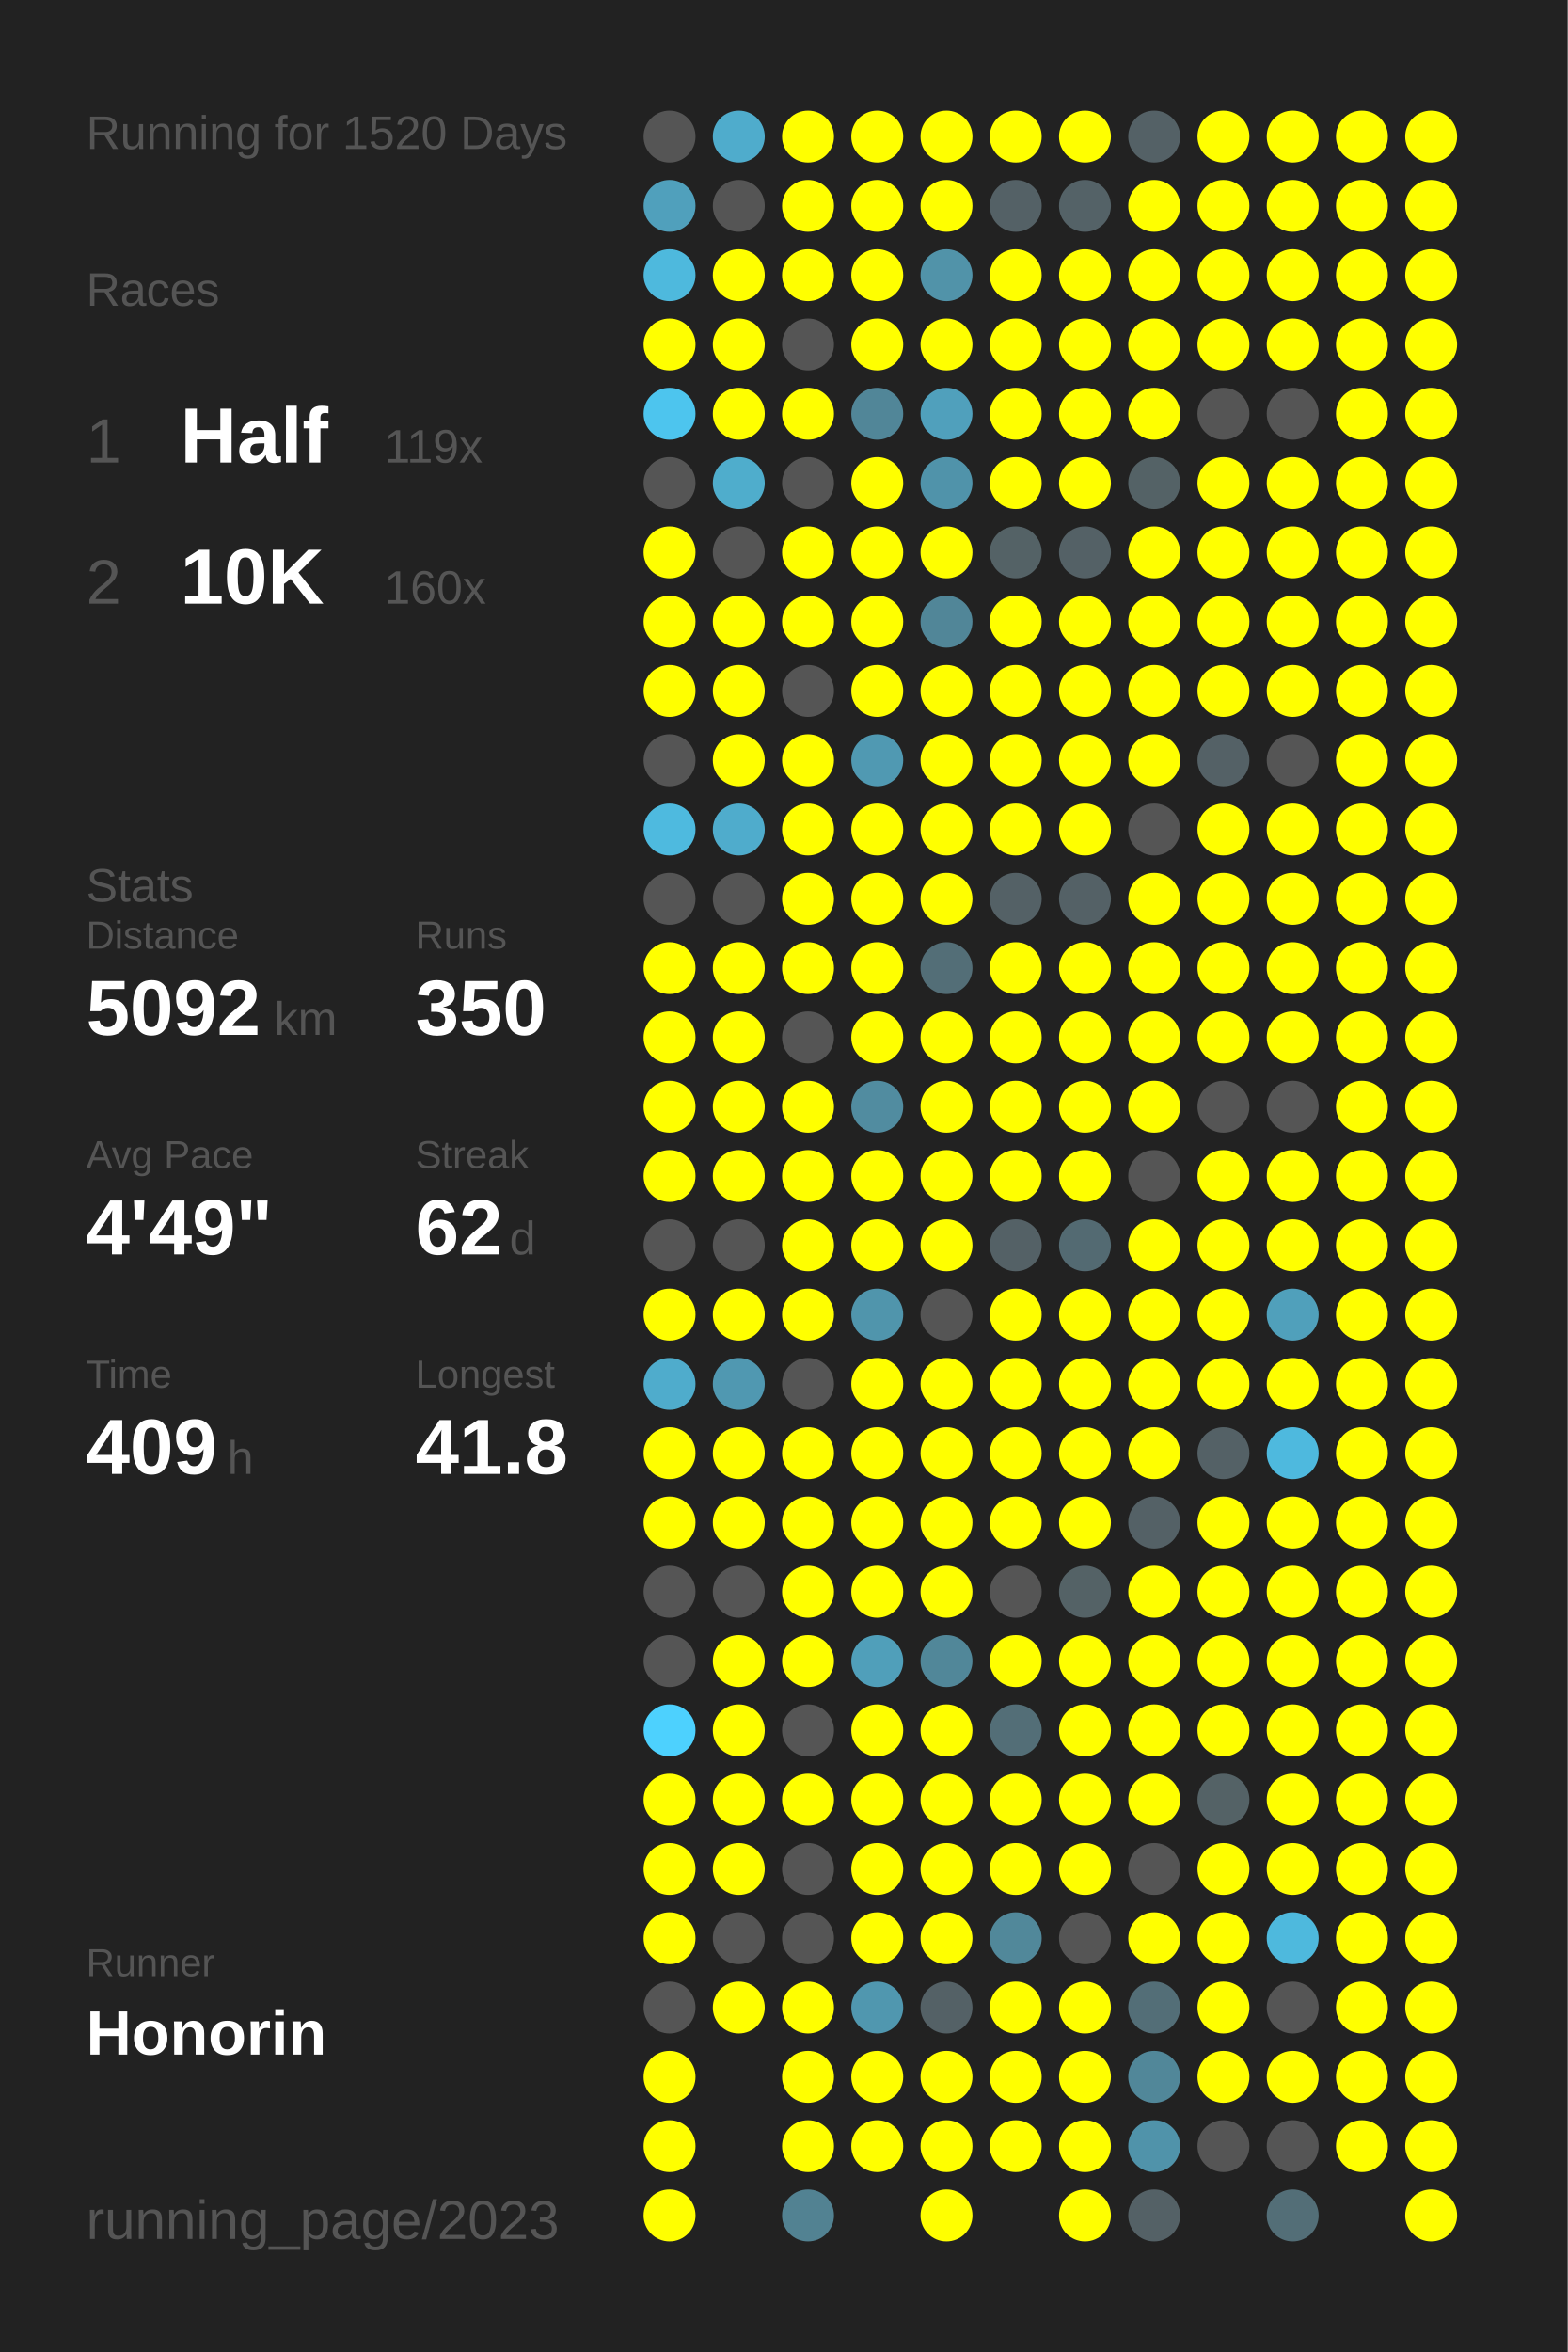
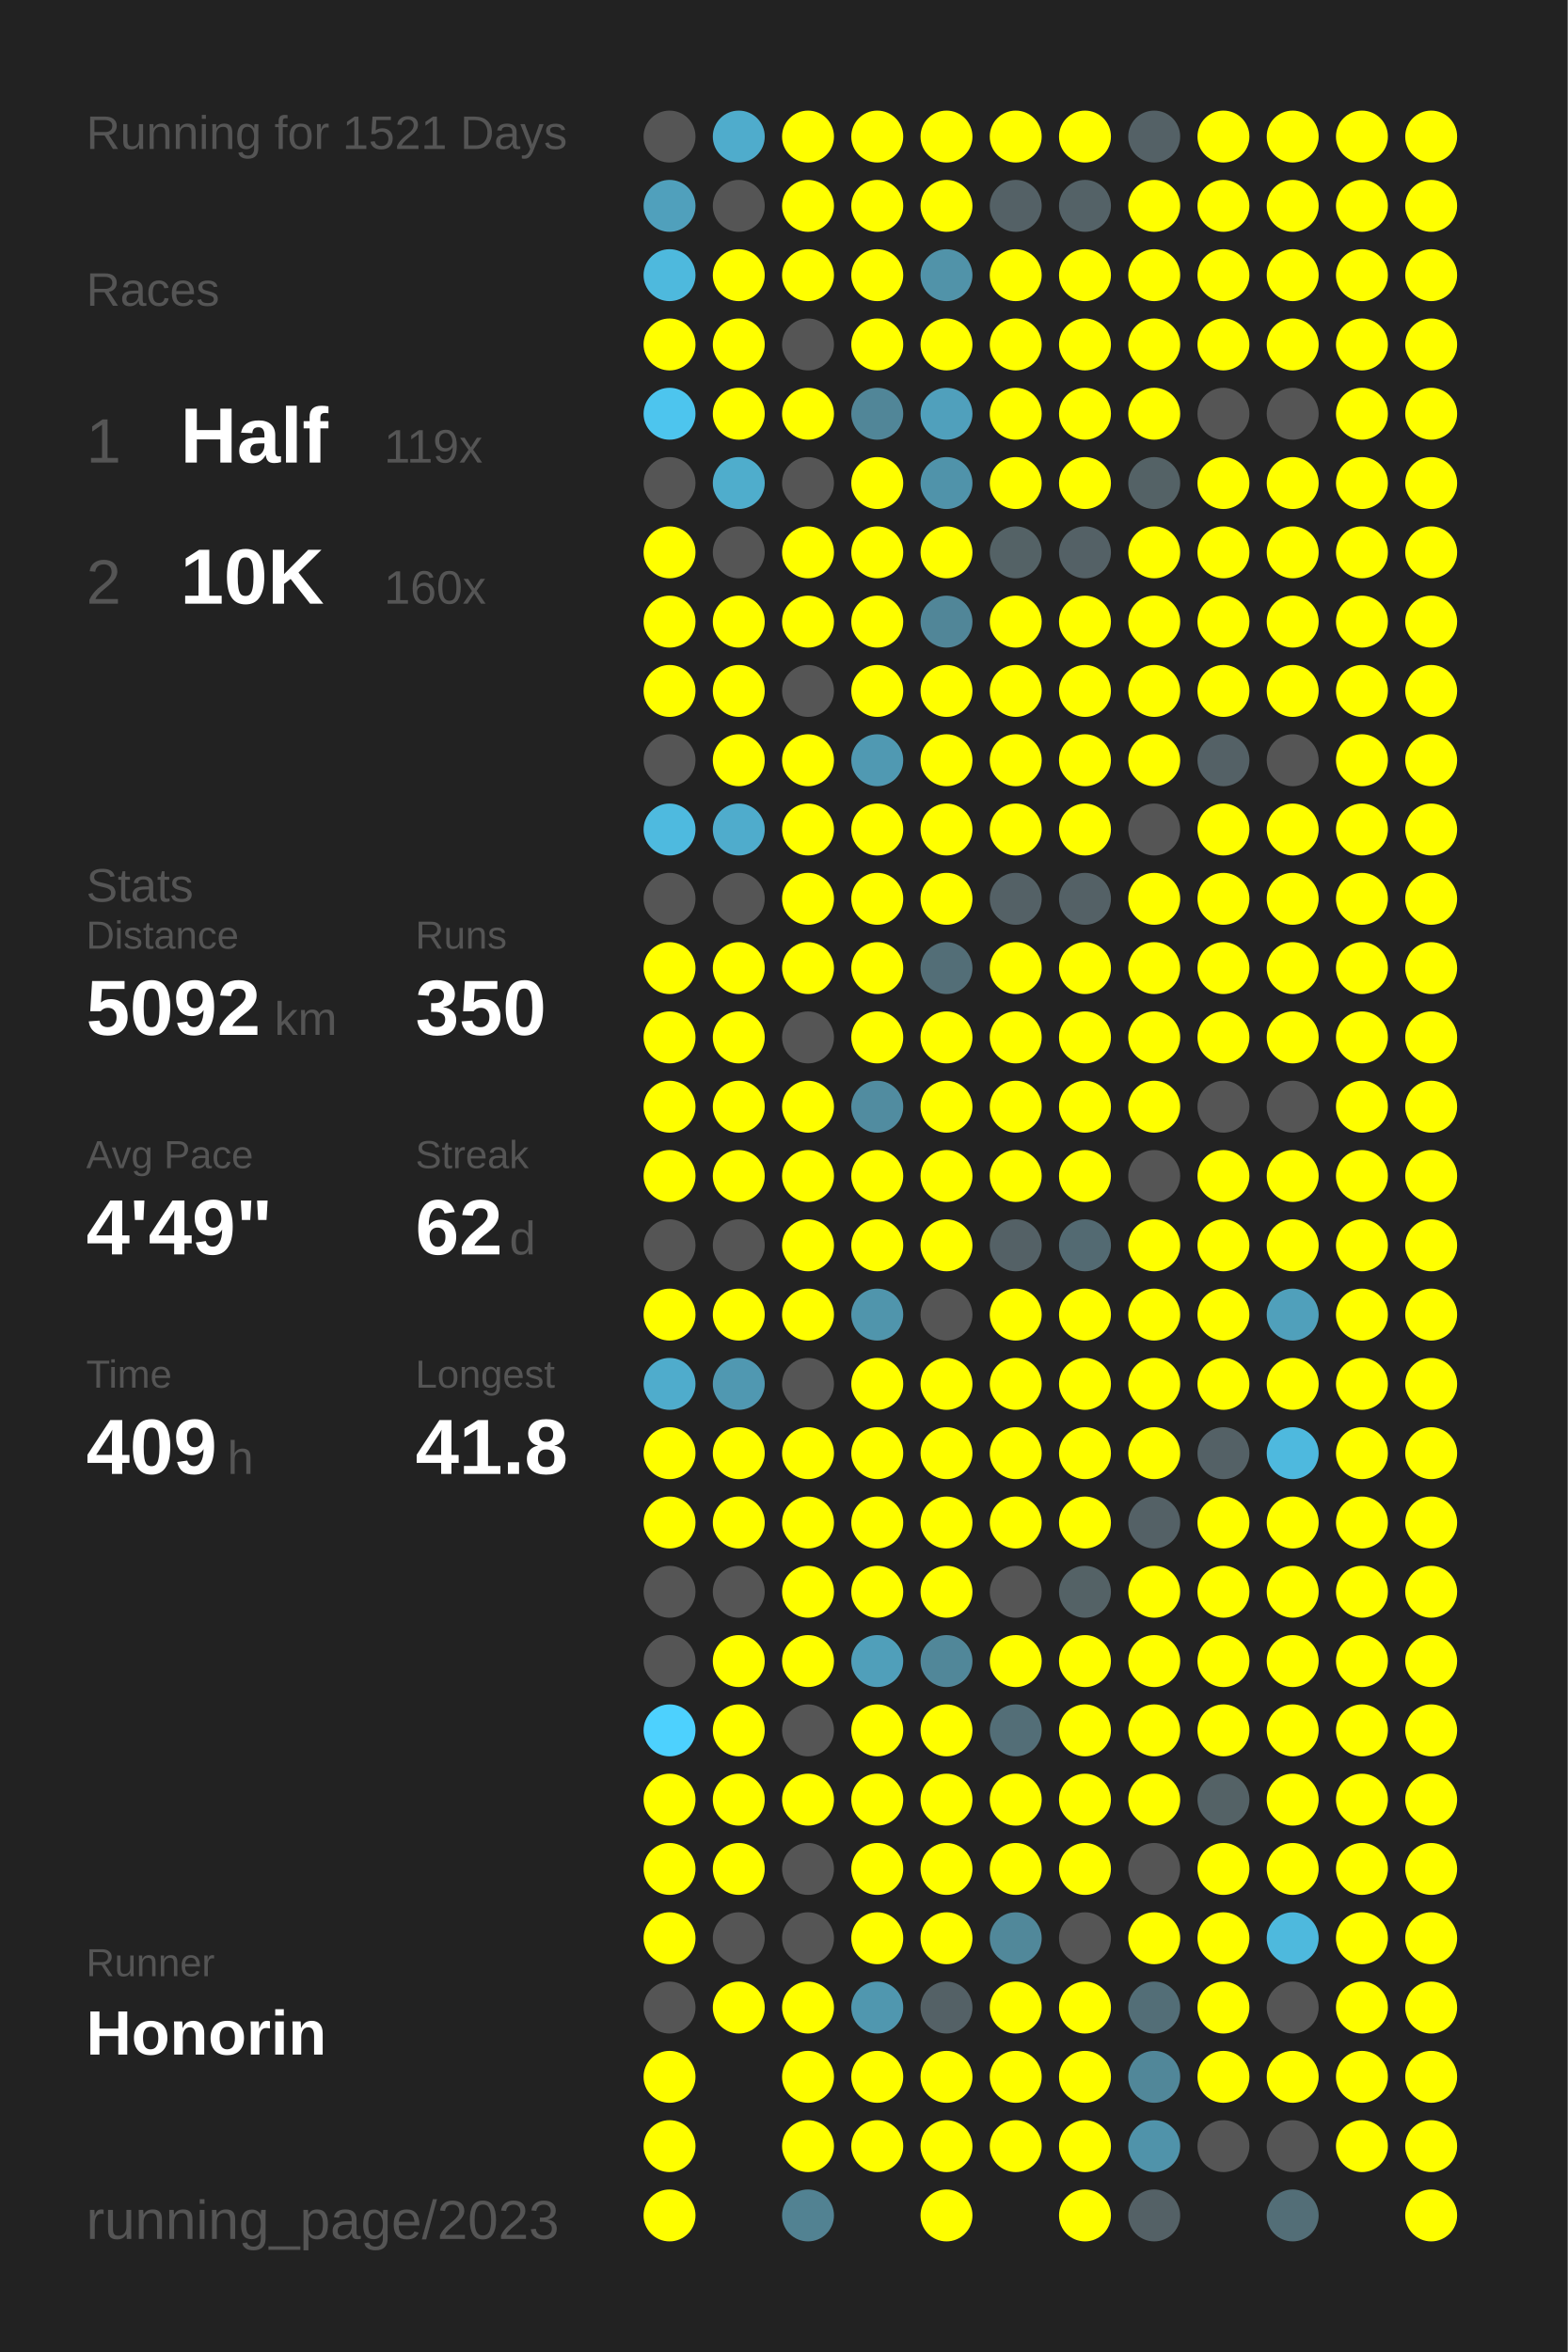
<svg xmlns="http://www.w3.org/2000/svg" baseProfile="full" height="300mm" version="1.1" viewBox="0,0,200,300" width="200mm">
  <defs />
  <rect fill="#222222" height="300" width="200" x="0" y="0" />
-   <text fill="#555555" style="font-size:6px; font-family:Arial;" x="11" y="19">Running for 1520 Days</text>
+   <text fill="#555555" style="font-size:6px; font-family:Arial;" x="11" y="19">Running for 1521 Days</text>
  <text fill="#555555" style="font-size:6px; font-family:Arial;" x="11" y="39">Races</text>
  <text fill="#555555" style="font-size:8px; font-family:Arial;" x="11" y="59">1</text>
  <text fill="#FFFFFF" style="font-size:10px; font-family:Arial; font-weight:bold;" x="23" y="59">Half</text>
  <text fill="#555555" style="font-size:6px; font-family:Arial;" x="49" y="59">119x</text>
  <text fill="#555555" style="font-size:8px; font-family:Arial;" x="11" y="77">2</text>
  <text fill="#FFFFFF" style="font-size:10px; font-family:Arial; font-weight:bold;" x="23" y="77">10K</text>
  <text fill="#555555" style="font-size:6px; font-family:Arial;" x="49" y="77">160x</text>
  <text fill="#555555" style="font-size:6px; font-family:Arial;" x="11" y="115">Stats</text>
  <text fill="#555555" style="font-size:5px; font-family:Arial;" x="11" y="121">Distance</text>
  <text fill="#FFFFFF" style="font-size:10px; font-family:Arial; font-weight:bold;" x="11" y="132">5092</text>
  <text fill="#555555" style="font-size:6px; font-family:Arial;" x="35" y="132">km</text>
  <text fill="#555555" style="font-size:5px; font-family:Arial;" x="53" y="121">Runs</text>
  <text fill="#FFFFFF" style="font-size:10px; font-family:Arial; font-weight:bold;" x="53" y="132">350</text>
  <text fill="#555555" style="font-size:5px; font-family:Arial;" x="11" y="149">Avg Pace</text>
  <text fill="#FFFFFF" style="font-size:10px; font-family:Arial; font-weight:bold;" x="11" y="160">4'49"</text>
  <text fill="#555555" style="font-size:5px; font-family:Arial;" x="53" y="149">Streak</text>
  <text fill="#FFFFFF" style="font-size:10px; font-family:Arial; font-weight:bold;" x="53" y="160">62</text>
  <text fill="#555555" style="font-size:6px; font-family:Arial;" x="65" y="160">d</text>
  <text fill="#555555" style="font-size:5px; font-family:Arial;" x="11" y="177">Time</text>
  <text fill="#FFFFFF" style="font-size:10px; font-family:Arial; font-weight:bold;" x="11" y="188">409</text>
  <text fill="#555555" style="font-size:6px; font-family:Arial;" x="29" y="188">h</text>
  <text fill="#555555" style="font-size:5px; font-family:Arial;" x="53" y="177">Longest</text>
  <text fill="#FFFFFF" style="font-size:10px; font-family:Arial; font-weight:bold;" x="53" y="188">41.8</text>
  <text fill="#555555" style="font-size:5px; font-family:Arial;" x="11" y="252.065">Runner</text>
  <text fill="#FFFFFF" style="font-size:8px; font-family:Arial; font-weight:bold;" x="11" y="262.065">Honorin</text>
  <text fill="#555555" style="font-size:7px; font-family:Arial;" x="11" y="285.581">running_page/2023</text>
  <circle cx="85.417" cy="17.419" fill="#555555" r="3.312" />
  <circle cx="85.417" cy="26.258" fill="#50a0bc" r="3.312" />
  <circle cx="85.417" cy="35.097" fill="#4eb9dd" r="3.312" />
  <circle cx="85.417" cy="43.935" fill="#FFFF00" r="3.312" />
  <circle cx="85.417" cy="52.774" fill="#4dc5ee" r="3.312" />
  <circle cx="85.417" cy="61.613" fill="#555555" r="3.312" />
  <circle cx="85.417" cy="70.452" fill="#FFFF00" r="3.312" />
  <circle cx="85.417" cy="79.29" fill="#FFFF00" r="3.312" />
  <circle cx="85.417" cy="88.129" fill="#FFFF00" r="3.312" />
  <circle cx="85.417" cy="96.968" fill="#555555" r="3.312" />
  <circle cx="85.417" cy="105.806" fill="#4ebadf" r="3.312" />
  <circle cx="85.417" cy="114.645" fill="#555555" r="3.312" />
  <circle cx="85.417" cy="123.484" fill="#FFFF00" r="3.312" />
  <circle cx="85.417" cy="132.323" fill="#FFFF00" r="3.312" />
  <circle cx="85.417" cy="141.161" fill="#FFFF00" r="3.312" />
  <circle cx="85.417" cy="150" fill="#FFFF00" r="3.312" />
  <circle cx="85.417" cy="158.839" fill="#555555" r="3.312" />
  <circle cx="85.417" cy="167.677" fill="#FFFF00" r="3.312" />
  <circle cx="85.417" cy="176.516" fill="#4faccc" r="3.312" />
  <circle cx="85.417" cy="185.355" fill="#FFFF00" r="3.312" />
  <circle cx="85.417" cy="194.194" fill="#FFFF00" r="3.312" />
  <circle cx="85.417" cy="203.032" fill="#555555" r="3.312" />
  <circle cx="85.417" cy="211.871" fill="#555555" r="3.312" />
  <circle cx="85.417" cy="220.71" fill="#4dd1fe" r="3.312" />
  <circle cx="85.417" cy="229.548" fill="#FFFF00" r="3.312" />
  <circle cx="85.417" cy="238.387" fill="#FFFF00" r="3.312" />
  <circle cx="85.417" cy="247.226" fill="#FFFF00" r="3.312" />
  <circle cx="85.417" cy="256.065" fill="#555555" r="3.312" />
  <circle cx="85.417" cy="264.903" fill="#FFFF00" r="3.312" />
  <circle cx="85.417" cy="273.742" fill="#FFFF00" r="3.312" />
  <circle cx="85.417" cy="282.581" fill="#FFFF00" r="3.312" />
  <circle cx="94.25" cy="17.419" fill="#4faccc" r="3.312" />
  <circle cx="94.25" cy="26.258" fill="#555555" r="3.312" />
  <circle cx="94.25" cy="35.097" fill="#FFFF00" r="3.312" />
  <circle cx="94.25" cy="43.935" fill="#FFFF00" r="3.312" />
  <circle cx="94.25" cy="52.774" fill="#FFFF00" r="3.312" />
  <circle cx="94.25" cy="61.613" fill="#4fadcc" r="3.312" />
  <circle cx="94.25" cy="70.452" fill="#555555" r="3.312" />
  <circle cx="94.25" cy="79.29" fill="#FFFF00" r="3.312" />
  <circle cx="94.25" cy="88.129" fill="#FFFF00" r="3.312" />
  <circle cx="94.25" cy="96.968" fill="#FFFF00" r="3.312" />
  <circle cx="94.25" cy="105.806" fill="#4faccc" r="3.312" />
  <circle cx="94.25" cy="114.645" fill="#555555" r="3.312" />
  <circle cx="94.25" cy="123.484" fill="#FFFF00" r="3.312" />
  <circle cx="94.25" cy="132.323" fill="#FFFF00" r="3.312" />
  <circle cx="94.25" cy="141.161" fill="#FFFF00" r="3.312" />
  <circle cx="94.25" cy="150" fill="#FFFF00" r="3.312" />
  <circle cx="94.25" cy="158.839" fill="#555555" r="3.312" />
  <circle cx="94.25" cy="167.677" fill="#FFFF00" r="3.312" />
  <circle cx="94.25" cy="176.516" fill="#5098b1" r="3.312" />
  <circle cx="94.25" cy="185.355" fill="#FFFF00" r="3.312" />
  <circle cx="94.25" cy="194.194" fill="#FFFF00" r="3.312" />
  <circle cx="94.25" cy="203.032" fill="#555555" r="3.312" />
  <circle cx="94.25" cy="211.871" fill="#FFFF00" r="3.312" />
  <circle cx="94.25" cy="220.71" fill="#FFFF00" r="3.312" />
  <circle cx="94.25" cy="229.548" fill="#FFFF00" r="3.312" />
  <circle cx="94.25" cy="238.387" fill="#FFFF00" r="3.312" />
  <circle cx="94.25" cy="247.226" fill="#555555" r="3.312" />
  <circle cx="94.25" cy="256.065" fill="#FFFF00" r="3.312" />
  <circle cx="103.083" cy="17.419" fill="#FFFF00" r="3.312" />
  <circle cx="103.083" cy="26.258" fill="#FFFF00" r="3.312" />
  <circle cx="103.083" cy="35.097" fill="#FFFF00" r="3.312" />
  <circle cx="103.083" cy="43.935" fill="#555555" r="3.312" />
  <circle cx="103.083" cy="52.774" fill="#FFFF00" r="3.312" />
  <circle cx="103.083" cy="61.613" fill="#555555" r="3.312" />
  <circle cx="103.083" cy="70.452" fill="#FFFF00" r="3.312" />
  <circle cx="103.083" cy="79.29" fill="#FFFF00" r="3.312" />
  <circle cx="103.083" cy="88.129" fill="#555555" r="3.312" />
  <circle cx="103.083" cy="96.968" fill="#FFFF00" r="3.312" />
  <circle cx="103.083" cy="105.806" fill="#FFFF00" r="3.312" />
  <circle cx="103.083" cy="114.645" fill="#FFFF00" r="3.312" />
  <circle cx="103.083" cy="123.484" fill="#FFFF00" r="3.312" />
  <circle cx="103.083" cy="132.323" fill="#555555" r="3.312" />
  <circle cx="103.083" cy="141.161" fill="#FFFF00" r="3.312" />
  <circle cx="103.083" cy="150" fill="#FFFF00" r="3.312" />
  <circle cx="103.083" cy="158.839" fill="#FFFF00" r="3.312" />
  <circle cx="103.083" cy="167.677" fill="#FFFF00" r="3.312" />
  <circle cx="103.083" cy="176.516" fill="#555555" r="3.312" />
  <circle cx="103.083" cy="185.355" fill="#FFFF00" r="3.312" />
  <circle cx="103.083" cy="194.194" fill="#FFFF00" r="3.312" />
  <circle cx="103.083" cy="203.032" fill="#FFFF00" r="3.312" />
  <circle cx="103.083" cy="211.871" fill="#FFFF00" r="3.312" />
  <circle cx="103.083" cy="220.71" fill="#555555" r="3.312" />
  <circle cx="103.083" cy="229.548" fill="#FFFF00" r="3.312" />
  <circle cx="103.083" cy="238.387" fill="#555555" r="3.312" />
  <circle cx="103.083" cy="247.226" fill="#555555" r="3.312" />
  <circle cx="103.083" cy="256.065" fill="#FFFF00" r="3.312" />
  <circle cx="103.083" cy="264.903" fill="#FFFF00" r="3.312" />
  <circle cx="103.083" cy="273.742" fill="#FFFF00" r="3.312" />
  <circle cx="103.083" cy="282.581" fill="#528292" r="3.312" />
  <circle cx="111.917" cy="17.419" fill="#FFFF00" r="3.312" />
  <circle cx="111.917" cy="26.258" fill="#FFFF00" r="3.312" />
  <circle cx="111.917" cy="35.097" fill="#FFFF00" r="3.312" />
  <circle cx="111.917" cy="43.935" fill="#FFFF00" r="3.312" />
  <circle cx="111.917" cy="52.774" fill="#518698" r="3.312" />
  <circle cx="111.917" cy="61.613" fill="#FFFF00" r="3.312" />
  <circle cx="111.917" cy="70.452" fill="#FFFF00" r="3.312" />
  <circle cx="111.917" cy="79.29" fill="#FFFF00" r="3.312" />
  <circle cx="111.917" cy="88.129" fill="#FFFF00" r="3.312" />
  <circle cx="111.917" cy="96.968" fill="#5099b2" r="3.312" />
  <circle cx="111.917" cy="105.806" fill="#FFFF00" r="3.312" />
  <circle cx="111.917" cy="114.645" fill="#FFFF00" r="3.312" />
  <circle cx="111.917" cy="123.484" fill="#FFFF00" r="3.312" />
  <circle cx="111.917" cy="132.323" fill="#FFFF00" r="3.312" />
  <circle cx="111.917" cy="141.161" fill="#518ca0" r="3.312" />
  <circle cx="111.917" cy="150" fill="#FFFF00" r="3.312" />
  <circle cx="111.917" cy="158.839" fill="#FFFF00" r="3.312" />
  <circle cx="111.917" cy="167.677" fill="#5095ac" r="3.312" />
  <circle cx="111.917" cy="176.516" fill="#FFFF00" r="3.312" />
  <circle cx="111.917" cy="185.355" fill="#FFFF00" r="3.312" />
  <circle cx="111.917" cy="194.194" fill="#FFFF00" r="3.312" />
  <circle cx="111.917" cy="203.032" fill="#FFFF00" r="3.312" />
  <circle cx="111.917" cy="211.871" fill="#509fba" r="3.312" />
  <circle cx="111.917" cy="220.71" fill="#FFFF00" r="3.312" />
  <circle cx="111.917" cy="229.548" fill="#FFFF00" r="3.312" />
  <circle cx="111.917" cy="238.387" fill="#FFFF00" r="3.312" />
  <circle cx="111.917" cy="247.226" fill="#FFFF00" r="3.312" />
  <circle cx="111.917" cy="256.065" fill="#5097af" r="3.312" />
  <circle cx="111.917" cy="264.903" fill="#FFFF00" r="3.312" />
  <circle cx="111.917" cy="273.742" fill="#FFFF00" r="3.312" />
  <circle cx="120.75" cy="17.419" fill="#FFFF00" r="3.312" />
  <circle cx="120.75" cy="26.258" fill="#FFFF00" r="3.312" />
  <circle cx="120.75" cy="35.097" fill="#5193a9" r="3.312" />
  <circle cx="120.75" cy="43.935" fill="#FFFF00" r="3.312" />
  <circle cx="120.75" cy="52.774" fill="#50a0bc" r="3.312" />
  <circle cx="120.75" cy="61.613" fill="#5093aa" r="3.312" />
  <circle cx="120.75" cy="70.452" fill="#FFFF00" r="3.312" />
  <circle cx="120.75" cy="79.29" fill="#518698" r="3.312" />
  <circle cx="120.75" cy="88.129" fill="#FFFF00" r="3.312" />
  <circle cx="120.75" cy="96.968" fill="#FFFF00" r="3.312" />
  <circle cx="120.75" cy="105.806" fill="#FFFF00" r="3.312" />
  <circle cx="120.75" cy="114.645" fill="#FFFF00" r="3.312" />
  <circle cx="120.75" cy="123.484" fill="#536e77" r="3.312" />
  <circle cx="120.75" cy="132.323" fill="#FFFF00" r="3.312" />
  <circle cx="120.75" cy="141.161" fill="#FFFF00" r="3.312" />
  <circle cx="120.75" cy="150" fill="#FFFF00" r="3.312" />
  <circle cx="120.75" cy="158.839" fill="#FFFF00" r="3.312" />
  <circle cx="120.75" cy="167.677" fill="#555555" r="3.312" />
  <circle cx="120.75" cy="176.516" fill="#FFFF00" r="3.312" />
  <circle cx="120.75" cy="185.355" fill="#FFFF00" r="3.312" />
  <circle cx="120.75" cy="194.194" fill="#FFFF00" r="3.312" />
  <circle cx="120.75" cy="203.032" fill="#FFFF00" r="3.312" />
  <circle cx="120.75" cy="211.871" fill="#518799" r="3.312" />
  <circle cx="120.75" cy="220.71" fill="#FFFF00" r="3.312" />
  <circle cx="120.75" cy="229.548" fill="#FFFF00" r="3.312" />
  <circle cx="120.75" cy="238.387" fill="#FFFF00" r="3.312" />
  <circle cx="120.75" cy="247.226" fill="#FFFF00" r="3.312" />
  <circle cx="120.75" cy="256.065" fill="#546166" r="3.312" />
  <circle cx="120.75" cy="264.903" fill="#FFFF00" r="3.312" />
  <circle cx="120.75" cy="273.742" fill="#FFFF00" r="3.312" />
  <circle cx="120.75" cy="282.581" fill="#FFFF00" r="3.312" />
  <circle cx="129.583" cy="17.419" fill="#FFFF00" r="3.312" />
  <circle cx="129.583" cy="26.258" fill="#546166" r="3.312" />
  <circle cx="129.583" cy="35.097" fill="#FFFF00" r="3.312" />
  <circle cx="129.583" cy="43.935" fill="#FFFF00" r="3.312" />
  <circle cx="129.583" cy="52.774" fill="#FFFF00" r="3.312" />
  <circle cx="129.583" cy="61.613" fill="#FFFF00" r="3.312" />
  <circle cx="129.583" cy="70.452" fill="#546266" r="3.312" />
  <circle cx="129.583" cy="79.29" fill="#FFFF00" r="3.312" />
  <circle cx="129.583" cy="88.129" fill="#FFFF00" r="3.312" />
  <circle cx="129.583" cy="96.968" fill="#FFFF00" r="3.312" />
  <circle cx="129.583" cy="105.806" fill="#FFFF00" r="3.312" />
  <circle cx="129.583" cy="114.645" fill="#546166" r="3.312" />
  <circle cx="129.583" cy="123.484" fill="#FFFF00" r="3.312" />
  <circle cx="129.583" cy="132.323" fill="#FFFF00" r="3.312" />
  <circle cx="129.583" cy="141.161" fill="#FFFF00" r="3.312" />
  <circle cx="129.583" cy="150" fill="#FFFF00" r="3.312" />
  <circle cx="129.583" cy="158.839" fill="#546166" r="3.312" />
  <circle cx="129.583" cy="167.677" fill="#FFFF00" r="3.312" />
  <circle cx="129.583" cy="176.516" fill="#FFFF00" r="3.312" />
  <circle cx="129.583" cy="185.355" fill="#FFFF00" r="3.312" />
  <circle cx="129.583" cy="194.194" fill="#FFFF00" r="3.312" />
  <circle cx="129.583" cy="203.032" fill="#555555" r="3.312" />
  <circle cx="129.583" cy="211.871" fill="#FFFF00" r="3.312" />
  <circle cx="129.583" cy="220.71" fill="#536e77" r="3.312" />
  <circle cx="129.583" cy="229.548" fill="#FFFF00" r="3.312" />
  <circle cx="129.583" cy="238.387" fill="#FFFF00" r="3.312" />
  <circle cx="129.583" cy="247.226" fill="#51889a" r="3.312" />
  <circle cx="129.583" cy="256.065" fill="#FFFF00" r="3.312" />
  <circle cx="129.583" cy="264.903" fill="#FFFF00" r="3.312" />
  <circle cx="129.583" cy="273.742" fill="#FFFF00" r="3.312" />
  <circle cx="138.417" cy="17.419" fill="#FFFF00" r="3.312" />
  <circle cx="138.417" cy="26.258" fill="#546267" r="3.312" />
  <circle cx="138.417" cy="35.097" fill="#FFFF00" r="3.312" />
  <circle cx="138.417" cy="43.935" fill="#FFFF00" r="3.312" />
  <circle cx="138.417" cy="52.774" fill="#FFFF00" r="3.312" />
  <circle cx="138.417" cy="61.613" fill="#FFFF00" r="3.312" />
  <circle cx="138.417" cy="70.452" fill="#546166" r="3.312" />
  <circle cx="138.417" cy="79.29" fill="#FFFF00" r="3.312" />
  <circle cx="138.417" cy="88.129" fill="#FFFF00" r="3.312" />
  <circle cx="138.417" cy="96.968" fill="#FFFF00" r="3.312" />
  <circle cx="138.417" cy="105.806" fill="#FFFF00" r="3.312" />
  <circle cx="138.417" cy="114.645" fill="#546166" r="3.312" />
  <circle cx="138.417" cy="123.484" fill="#FFFF00" r="3.312" />
  <circle cx="138.417" cy="132.323" fill="#FFFF00" r="3.312" />
  <circle cx="138.417" cy="141.161" fill="#FFFF00" r="3.312" />
  <circle cx="138.417" cy="150" fill="#FFFF00" r="3.312" />
  <circle cx="138.417" cy="158.839" fill="#536a72" r="3.312" />
  <circle cx="138.417" cy="167.677" fill="#FFFF00" r="3.312" />
  <circle cx="138.417" cy="176.516" fill="#FFFF00" r="3.312" />
  <circle cx="138.417" cy="185.355" fill="#FFFF00" r="3.312" />
  <circle cx="138.417" cy="194.194" fill="#FFFF00" r="3.312" />
  <circle cx="138.417" cy="203.032" fill="#546266" r="3.312" />
  <circle cx="138.417" cy="211.871" fill="#FFFF00" r="3.312" />
  <circle cx="138.417" cy="220.71" fill="#FFFF00" r="3.312" />
  <circle cx="138.417" cy="229.548" fill="#FFFF00" r="3.312" />
  <circle cx="138.417" cy="238.387" fill="#FFFF00" r="3.312" />
  <circle cx="138.417" cy="247.226" fill="#555555" r="3.312" />
  <circle cx="138.417" cy="256.065" fill="#FFFF00" r="3.312" />
  <circle cx="138.417" cy="264.903" fill="#FFFF00" r="3.312" />
  <circle cx="138.417" cy="273.742" fill="#FFFF00" r="3.312" />
  <circle cx="138.417" cy="282.581" fill="#FFFF00" r="3.312" />
  <circle cx="147.25" cy="17.419" fill="#546166" r="3.312" />
  <circle cx="147.25" cy="26.258" fill="#FFFF00" r="3.312" />
  <circle cx="147.25" cy="35.097" fill="#FFFF00" r="3.312" />
  <circle cx="147.25" cy="43.935" fill="#FFFF00" r="3.312" />
  <circle cx="147.25" cy="52.774" fill="#FFFF00" r="3.312" />
  <circle cx="147.25" cy="61.613" fill="#546266" r="3.312" />
  <circle cx="147.25" cy="70.452" fill="#FFFF00" r="3.312" />
  <circle cx="147.25" cy="79.29" fill="#FFFF00" r="3.312" />
  <circle cx="147.25" cy="88.129" fill="#FFFF00" r="3.312" />
  <circle cx="147.25" cy="96.968" fill="#FFFF00" r="3.312" />
  <circle cx="147.25" cy="105.806" fill="#555555" r="3.312" />
  <circle cx="147.25" cy="114.645" fill="#FFFF00" r="3.312" />
  <circle cx="147.25" cy="123.484" fill="#FFFF00" r="3.312" />
  <circle cx="147.25" cy="132.323" fill="#FFFF00" r="3.312" />
  <circle cx="147.25" cy="141.161" fill="#FFFF00" r="3.312" />
  <circle cx="147.25" cy="150" fill="#555555" r="3.312" />
  <circle cx="147.25" cy="158.839" fill="#FFFF00" r="3.312" />
  <circle cx="147.25" cy="167.677" fill="#FFFF00" r="3.312" />
  <circle cx="147.25" cy="176.516" fill="#FFFF00" r="3.312" />
  <circle cx="147.25" cy="185.355" fill="#FFFF00" r="3.312" />
  <circle cx="147.25" cy="194.194" fill="#546166" r="3.312" />
  <circle cx="147.25" cy="203.032" fill="#FFFF00" r="3.312" />
  <circle cx="147.25" cy="211.871" fill="#FFFF00" r="3.312" />
  <circle cx="147.25" cy="220.71" fill="#FFFF00" r="3.312" />
  <circle cx="147.25" cy="229.548" fill="#FFFF00" r="3.312" />
  <circle cx="147.25" cy="238.387" fill="#555555" r="3.312" />
  <circle cx="147.25" cy="247.226" fill="#FFFF00" r="3.312" />
  <circle cx="147.25" cy="256.065" fill="#536e77" r="3.312" />
  <circle cx="147.25" cy="264.903" fill="#518799" r="3.312" />
  <circle cx="147.25" cy="273.742" fill="#5093aa" r="3.312" />
  <circle cx="147.25" cy="282.581" fill="#546166" r="3.312" />
  <circle cx="156.083" cy="17.419" fill="#FFFF00" r="3.312" />
  <circle cx="156.083" cy="26.258" fill="#FFFF00" r="3.312" />
  <circle cx="156.083" cy="35.097" fill="#FFFF00" r="3.312" />
  <circle cx="156.083" cy="43.935" fill="#FFFF00" r="3.312" />
  <circle cx="156.083" cy="52.774" fill="#555555" r="3.312" />
  <circle cx="156.083" cy="61.613" fill="#FFFF00" r="3.312" />
  <circle cx="156.083" cy="70.452" fill="#FFFF00" r="3.312" />
  <circle cx="156.083" cy="79.29" fill="#FFFF00" r="3.312" />
  <circle cx="156.083" cy="88.129" fill="#FFFF00" r="3.312" />
  <circle cx="156.083" cy="96.968" fill="#546166" r="3.312" />
  <circle cx="156.083" cy="105.806" fill="#FFFF00" r="3.312" />
  <circle cx="156.083" cy="114.645" fill="#FFFF00" r="3.312" />
  <circle cx="156.083" cy="123.484" fill="#FFFF00" r="3.312" />
  <circle cx="156.083" cy="132.323" fill="#FFFF00" r="3.312" />
  <circle cx="156.083" cy="141.161" fill="#555555" r="3.312" />
  <circle cx="156.083" cy="150" fill="#FFFF00" r="3.312" />
  <circle cx="156.083" cy="158.839" fill="#FFFF00" r="3.312" />
  <circle cx="156.083" cy="167.677" fill="#FFFF00" r="3.312" />
  <circle cx="156.083" cy="176.516" fill="#FFFF00" r="3.312" />
  <circle cx="156.083" cy="185.355" fill="#546166" r="3.312" />
  <circle cx="156.083" cy="194.194" fill="#FFFF00" r="3.312" />
  <circle cx="156.083" cy="203.032" fill="#FFFF00" r="3.312" />
  <circle cx="156.083" cy="211.871" fill="#FFFF00" r="3.312" />
  <circle cx="156.083" cy="220.71" fill="#FFFF00" r="3.312" />
  <circle cx="156.083" cy="229.548" fill="#546266" r="3.312" />
  <circle cx="156.083" cy="238.387" fill="#FFFF00" r="3.312" />
  <circle cx="156.083" cy="247.226" fill="#FFFF00" r="3.312" />
  <circle cx="156.083" cy="256.065" fill="#FFFF00" r="3.312" />
  <circle cx="156.083" cy="264.903" fill="#FFFF00" r="3.312" />
  <circle cx="156.083" cy="273.742" fill="#555555" r="3.312" />
  <circle cx="164.917" cy="17.419" fill="#FFFF00" r="3.312" />
  <circle cx="164.917" cy="26.258" fill="#FFFF00" r="3.312" />
  <circle cx="164.917" cy="35.097" fill="#FFFF00" r="3.312" />
  <circle cx="164.917" cy="43.935" fill="#FFFF00" r="3.312" />
  <circle cx="164.917" cy="52.774" fill="#555555" r="3.312" />
  <circle cx="164.917" cy="61.613" fill="#FFFF00" r="3.312" />
  <circle cx="164.917" cy="70.452" fill="#FFFF00" r="3.312" />
  <circle cx="164.917" cy="79.29" fill="#FFFF00" r="3.312" />
  <circle cx="164.917" cy="88.129" fill="#FFFF00" r="3.312" />
  <circle cx="164.917" cy="96.968" fill="#555555" r="3.312" />
  <circle cx="164.917" cy="105.806" fill="#FFFF00" r="3.312" />
  <circle cx="164.917" cy="114.645" fill="#FFFF00" r="3.312" />
  <circle cx="164.917" cy="123.484" fill="#FFFF00" r="3.312" />
  <circle cx="164.917" cy="132.323" fill="#FFFF00" r="3.312" />
  <circle cx="164.917" cy="141.161" fill="#555555" r="3.312" />
  <circle cx="164.917" cy="150" fill="#FFFF00" r="3.312" />
  <circle cx="164.917" cy="158.839" fill="#FFFF00" r="3.312" />
  <circle cx="164.917" cy="167.677" fill="#50a0bb" r="3.312" />
  <circle cx="164.917" cy="176.516" fill="#FFFF00" r="3.312" />
  <circle cx="164.917" cy="185.355" fill="#4eb9de" r="3.312" />
  <circle cx="164.917" cy="194.194" fill="#FFFF00" r="3.312" />
  <circle cx="164.917" cy="203.032" fill="#FFFF00" r="3.312" />
  <circle cx="164.917" cy="211.871" fill="#FFFF00" r="3.312" />
  <circle cx="164.917" cy="220.71" fill="#FFFF00" r="3.312" />
  <circle cx="164.917" cy="229.548" fill="#FFFF00" r="3.312" />
  <circle cx="164.917" cy="238.387" fill="#FFFF00" r="3.312" />
  <circle cx="164.917" cy="247.226" fill="#4eb9dd" r="3.312" />
  <circle cx="164.917" cy="256.065" fill="#555555" r="3.312" />
  <circle cx="164.917" cy="264.903" fill="#FFFF00" r="3.312" />
  <circle cx="164.917" cy="273.742" fill="#555555" r="3.312" />
  <circle cx="164.917" cy="282.581" fill="#536e77" r="3.312" />
  <circle cx="173.75" cy="17.419" fill="#FFFF00" r="3.312" />
  <circle cx="173.75" cy="26.258" fill="#FFFF00" r="3.312" />
  <circle cx="173.75" cy="35.097" fill="#FFFF00" r="3.312" />
  <circle cx="173.75" cy="43.935" fill="#FFFF00" r="3.312" />
  <circle cx="173.75" cy="52.774" fill="#FFFF00" r="3.312" />
  <circle cx="173.75" cy="61.613" fill="#FFFF00" r="3.312" />
  <circle cx="173.75" cy="70.452" fill="#FFFF00" r="3.312" />
  <circle cx="173.75" cy="79.29" fill="#FFFF00" r="3.312" />
  <circle cx="173.75" cy="88.129" fill="#FFFF00" r="3.312" />
  <circle cx="173.75" cy="96.968" fill="#FFFF00" r="3.312" />
  <circle cx="173.75" cy="105.806" fill="#FFFF00" r="3.312" />
  <circle cx="173.75" cy="114.645" fill="#FFFF00" r="3.312" />
  <circle cx="173.75" cy="123.484" fill="#FFFF00" r="3.312" />
  <circle cx="173.75" cy="132.323" fill="#FFFF00" r="3.312" />
  <circle cx="173.75" cy="141.161" fill="#FFFF00" r="3.312" />
  <circle cx="173.75" cy="150" fill="#FFFF00" r="3.312" />
  <circle cx="173.75" cy="158.839" fill="#FFFF00" r="3.312" />
  <circle cx="173.75" cy="167.677" fill="#FFFF00" r="3.312" />
  <circle cx="173.75" cy="176.516" fill="#FFFF00" r="3.312" />
  <circle cx="173.75" cy="185.355" fill="#FFFF00" r="3.312" />
  <circle cx="173.75" cy="194.194" fill="#FFFF00" r="3.312" />
  <circle cx="173.75" cy="203.032" fill="#FFFF00" r="3.312" />
  <circle cx="173.75" cy="211.871" fill="#FFFF00" r="3.312" />
  <circle cx="173.75" cy="220.71" fill="#FFFF00" r="3.312" />
  <circle cx="173.75" cy="229.548" fill="#FFFF00" r="3.312" />
  <circle cx="173.75" cy="238.387" fill="#FFFF00" r="3.312" />
  <circle cx="173.75" cy="247.226" fill="#FFFF00" r="3.312" />
  <circle cx="173.75" cy="256.065" fill="#FFFF00" r="3.312" />
  <circle cx="173.75" cy="264.903" fill="#FFFF00" r="3.312" />
  <circle cx="173.75" cy="273.742" fill="#FFFF00" r="3.312" />
  <circle cx="182.583" cy="17.419" fill="#FFFF00" r="3.312" />
  <circle cx="182.583" cy="26.258" fill="#FFFF00" r="3.312" />
  <circle cx="182.583" cy="35.097" fill="#FFFF00" r="3.312" />
  <circle cx="182.583" cy="43.935" fill="#FFFF00" r="3.312" />
  <circle cx="182.583" cy="52.774" fill="#FFFF00" r="3.312" />
  <circle cx="182.583" cy="61.613" fill="#FFFF00" r="3.312" />
  <circle cx="182.583" cy="70.452" fill="#FFFF00" r="3.312" />
  <circle cx="182.583" cy="79.29" fill="#FFFF00" r="3.312" />
  <circle cx="182.583" cy="88.129" fill="#FFFF00" r="3.312" />
  <circle cx="182.583" cy="96.968" fill="#FFFF00" r="3.312" />
  <circle cx="182.583" cy="105.806" fill="#FFFF00" r="3.312" />
  <circle cx="182.583" cy="114.645" fill="#FFFF00" r="3.312" />
  <circle cx="182.583" cy="123.484" fill="#FFFF00" r="3.312" />
  <circle cx="182.583" cy="132.323" fill="#FFFF00" r="3.312" />
  <circle cx="182.583" cy="141.161" fill="#FFFF00" r="3.312" />
  <circle cx="182.583" cy="150" fill="#FFFF00" r="3.312" />
  <circle cx="182.583" cy="158.839" fill="#FFFF00" r="3.312" />
  <circle cx="182.583" cy="167.677" fill="#FFFF00" r="3.312" />
  <circle cx="182.583" cy="176.516" fill="#FFFF00" r="3.312" />
  <circle cx="182.583" cy="185.355" fill="#FFFF00" r="3.312" />
  <circle cx="182.583" cy="194.194" fill="#FFFF00" r="3.312" />
  <circle cx="182.583" cy="203.032" fill="#FFFF00" r="3.312" />
  <circle cx="182.583" cy="211.871" fill="#FFFF00" r="3.312" />
  <circle cx="182.583" cy="220.71" fill="#FFFF00" r="3.312" />
  <circle cx="182.583" cy="229.548" fill="#FFFF00" r="3.312" />
  <circle cx="182.583" cy="238.387" fill="#FFFF00" r="3.312" />
  <circle cx="182.583" cy="247.226" fill="#FFFF00" r="3.312" />
  <circle cx="182.583" cy="256.065" fill="#FFFF00" r="3.312" />
  <circle cx="182.583" cy="264.903" fill="#FFFF00" r="3.312" />
  <circle cx="182.583" cy="273.742" fill="#FFFF00" r="3.312" />
  <circle cx="182.583" cy="282.581" fill="#FFFF00" r="3.312" />
</svg>
